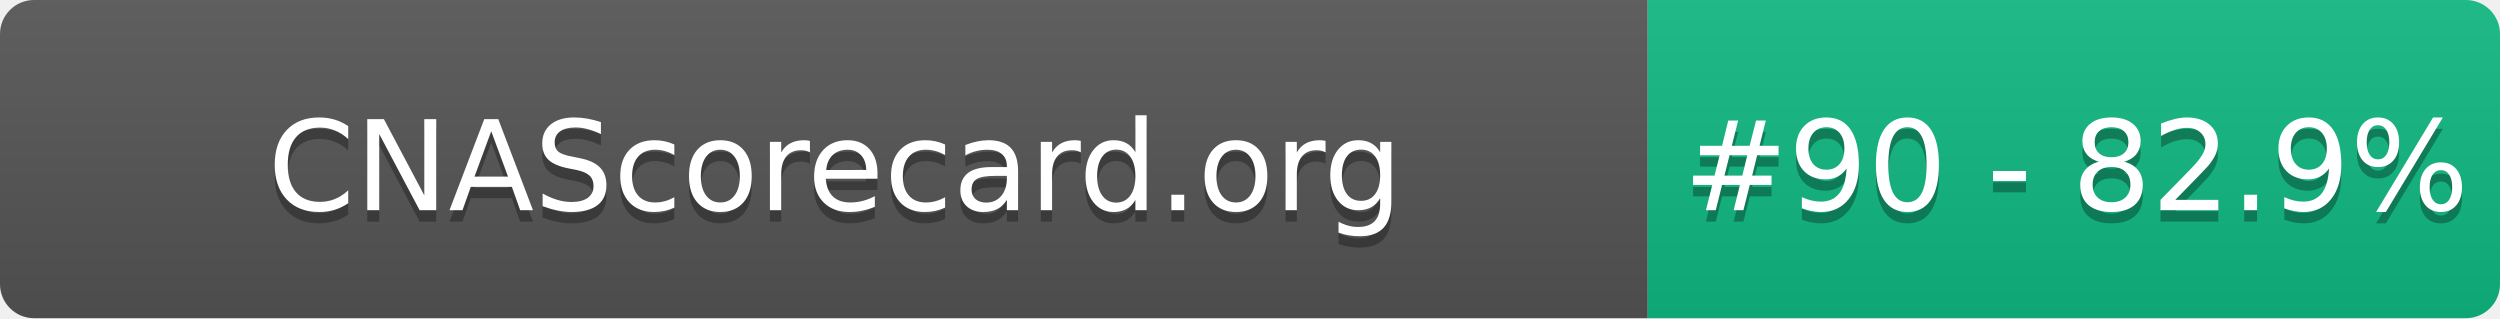
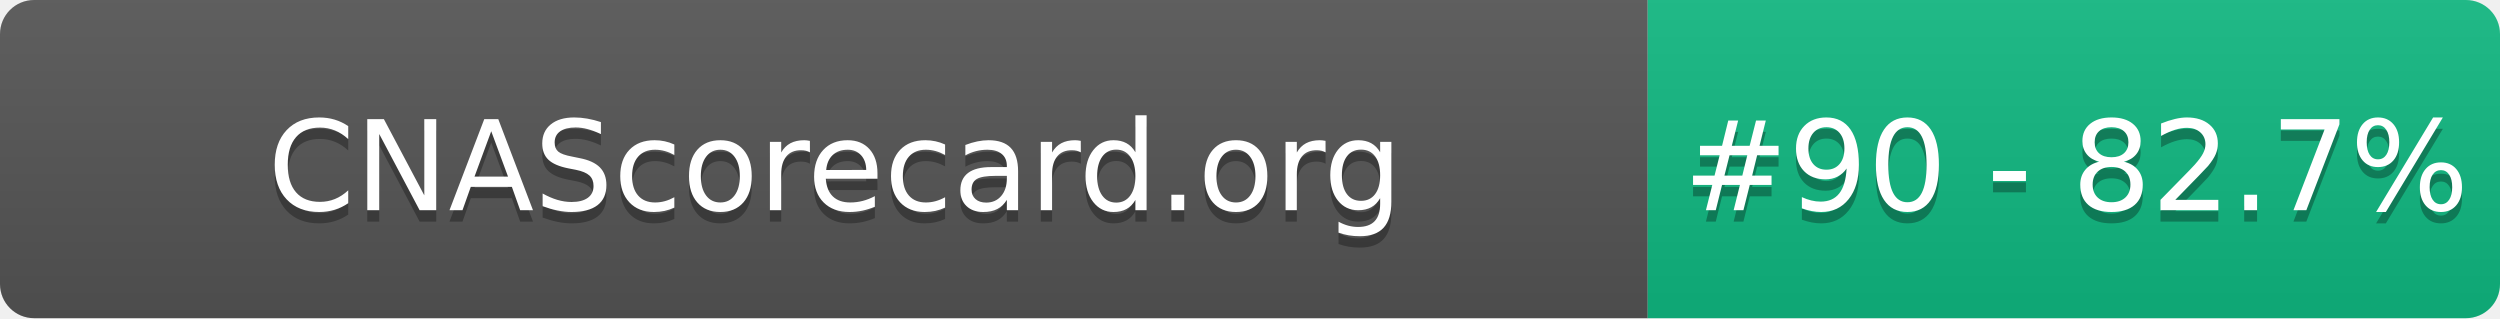
- <svg xmlns="http://www.w3.org/2000/svg" width="220" height="28" role="img" aria-label="CNAScorecard.org: #90 - 82.9%">
+ <svg xmlns="http://www.w3.org/2000/svg" width="220" height="28" role="img" aria-label="CNAScorecard.org: #90 - 82.7%">
  <linearGradient id="s" x2="0" y2="100%">
    <stop offset="0" stop-color="#bbb" stop-opacity=".1" />
    <stop offset="1" stop-opacity=".1" />
  </linearGradient>
  <clipPath id="r">
    <rect width="220" height="28" rx="3" fill="#fff" />
  </clipPath>
  <g clip-path="url(#r)">
    <rect width="145" height="28" fill="#555" />
    <rect x="145" width="75" height="28" fill="#10B981" />
    <rect width="220" height="28" fill="url(#s)" />
  </g>
  <g fill="#fff" text-anchor="middle" font-family="Verdana,Geneva,DejaVu Sans,sans-serif" text-rendering="geometricPrecision" font-size="110">
    <text aria-hidden="true" x="735" y="195" fill="#010101" fill-opacity=".3" transform="scale(.1)" textLength="1350">CNAScorecard.org</text>
    <text x="735" y="185" transform="scale(.1)" fill="#fff" textLength="1350">CNAScorecard.org</text>
-     <text aria-hidden="true" x="1827" y="195" fill="#010101" fill-opacity=".3" transform="scale(.1)" textLength="605">#90 - 82.9%</text>
-     <text x="1827" y="185" transform="scale(.1)" fill="#fff" textLength="605">#90 - 82.9%</text>
+     <text aria-hidden="true" x="1827" y="195" fill="#010101" fill-opacity=".3" transform="scale(.1)" textLength="605">#90 - 82.7%</text>
+     <text x="1827" y="185" transform="scale(.1)" fill="#fff" textLength="605">#90 - 82.7%</text>
  </g>
</svg>
